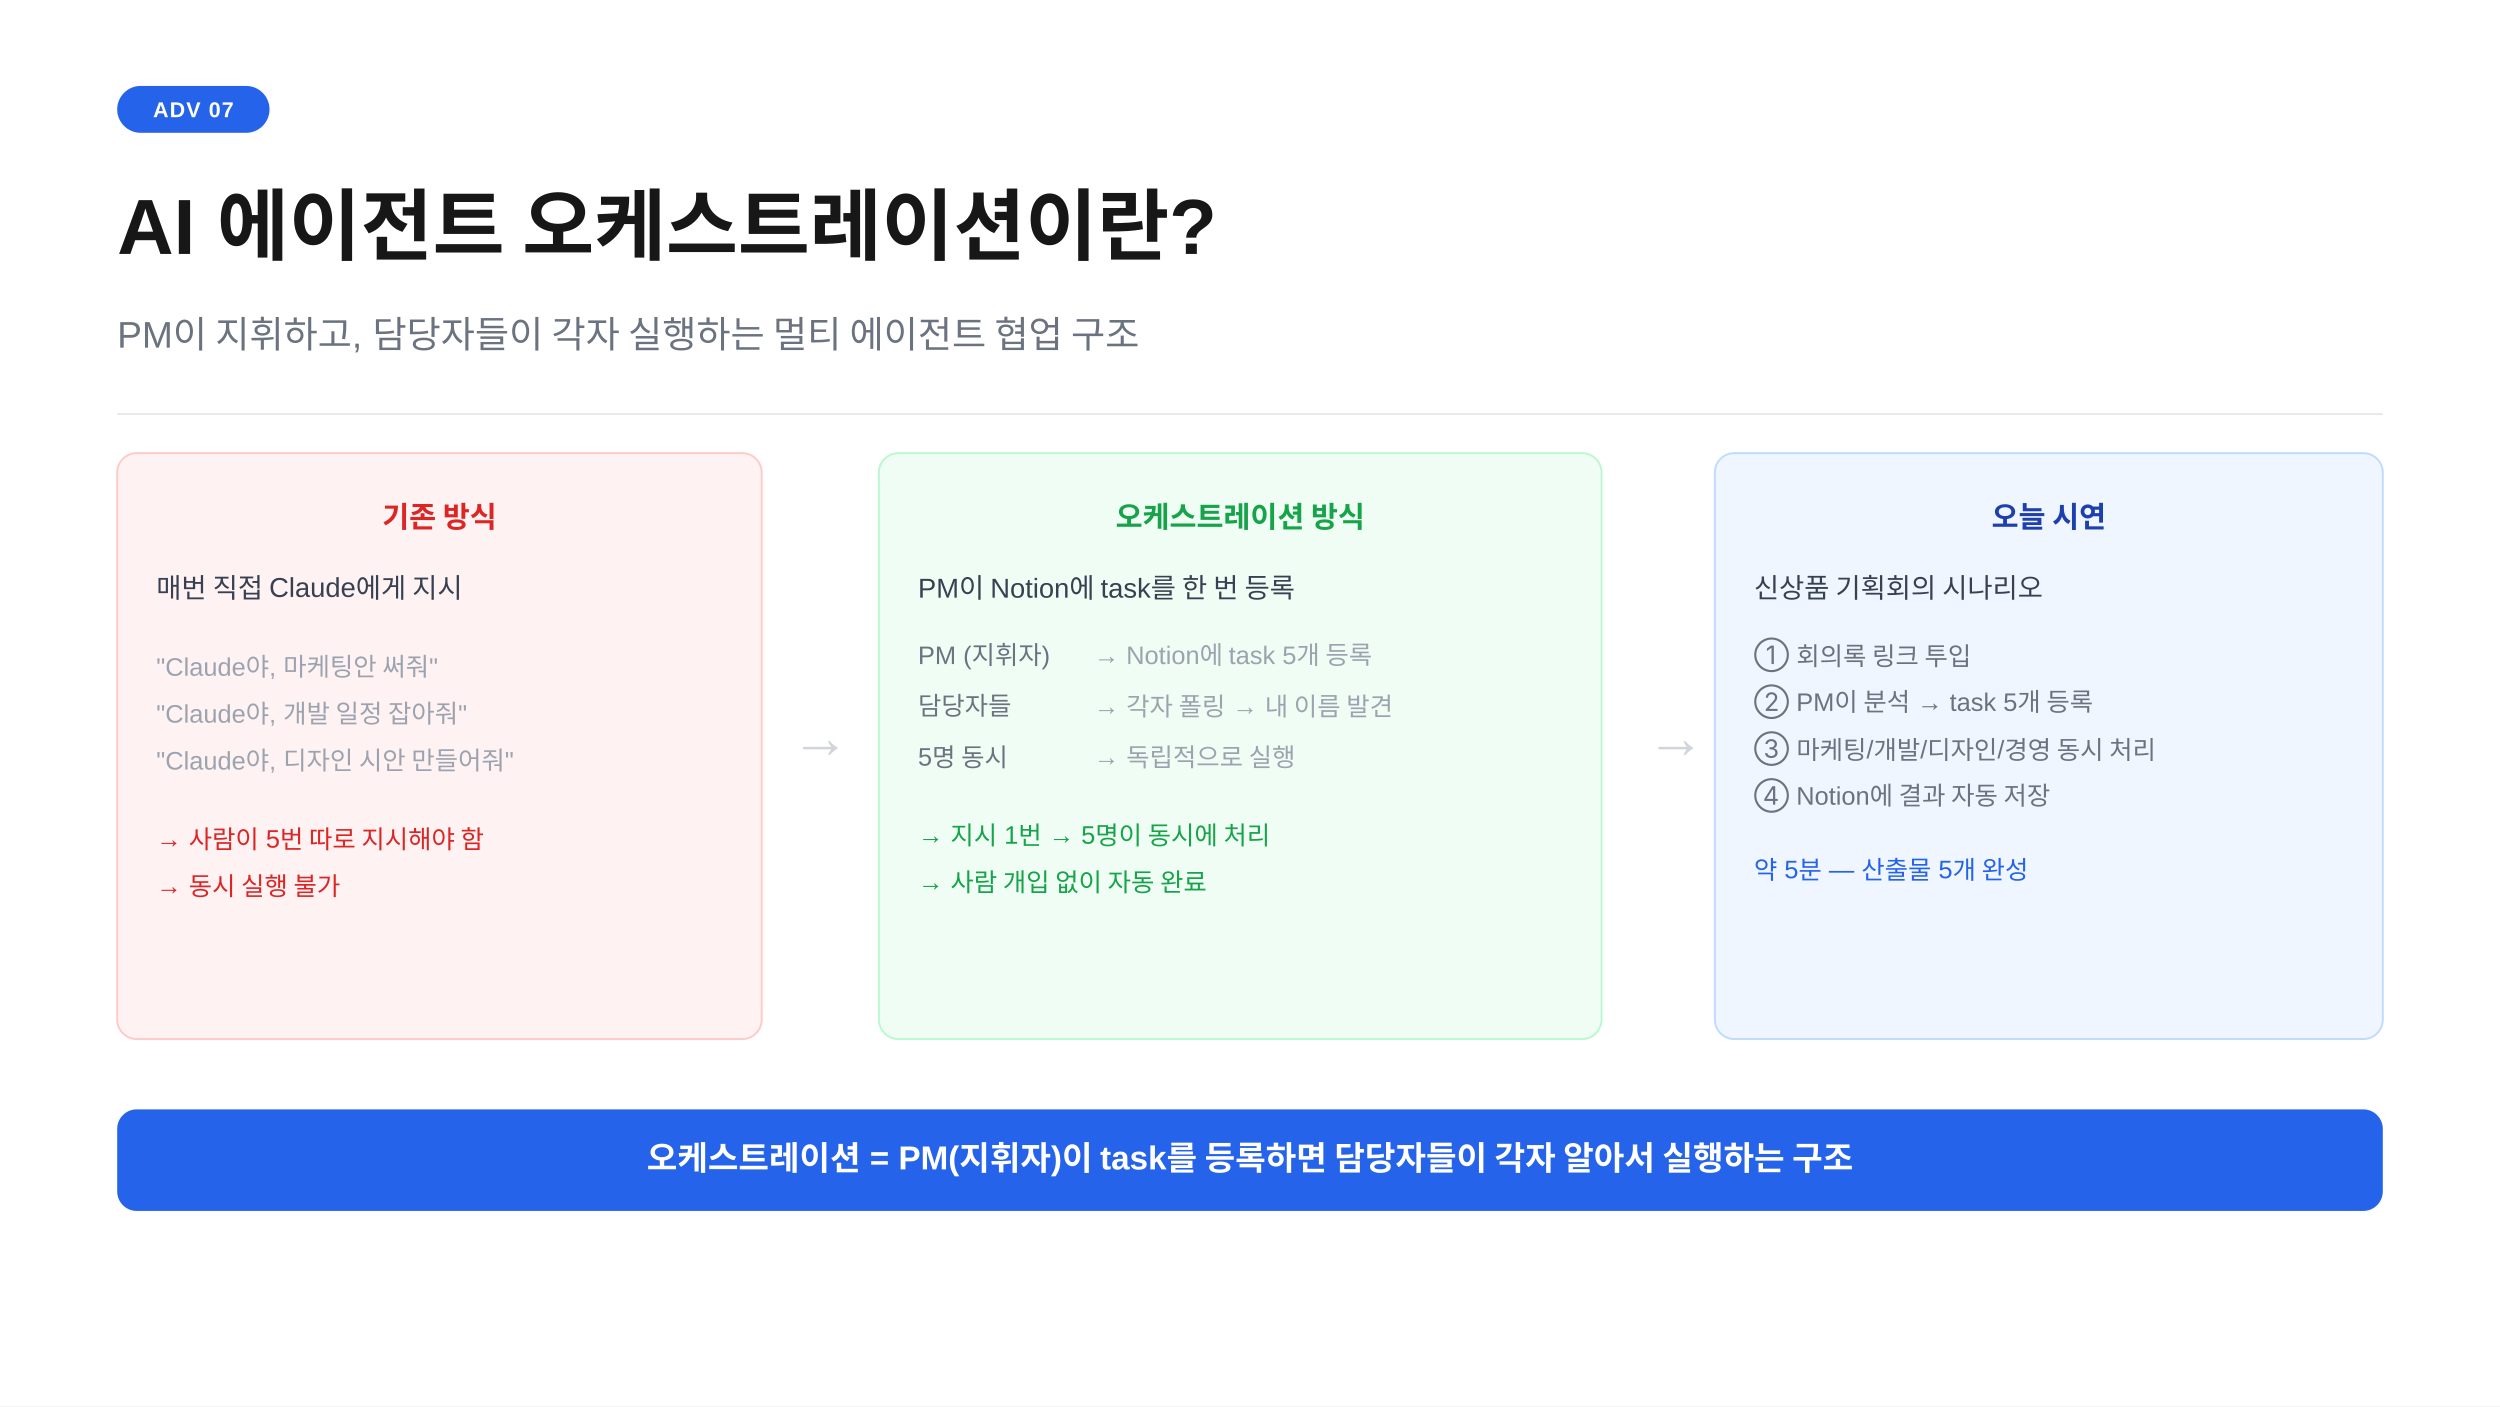
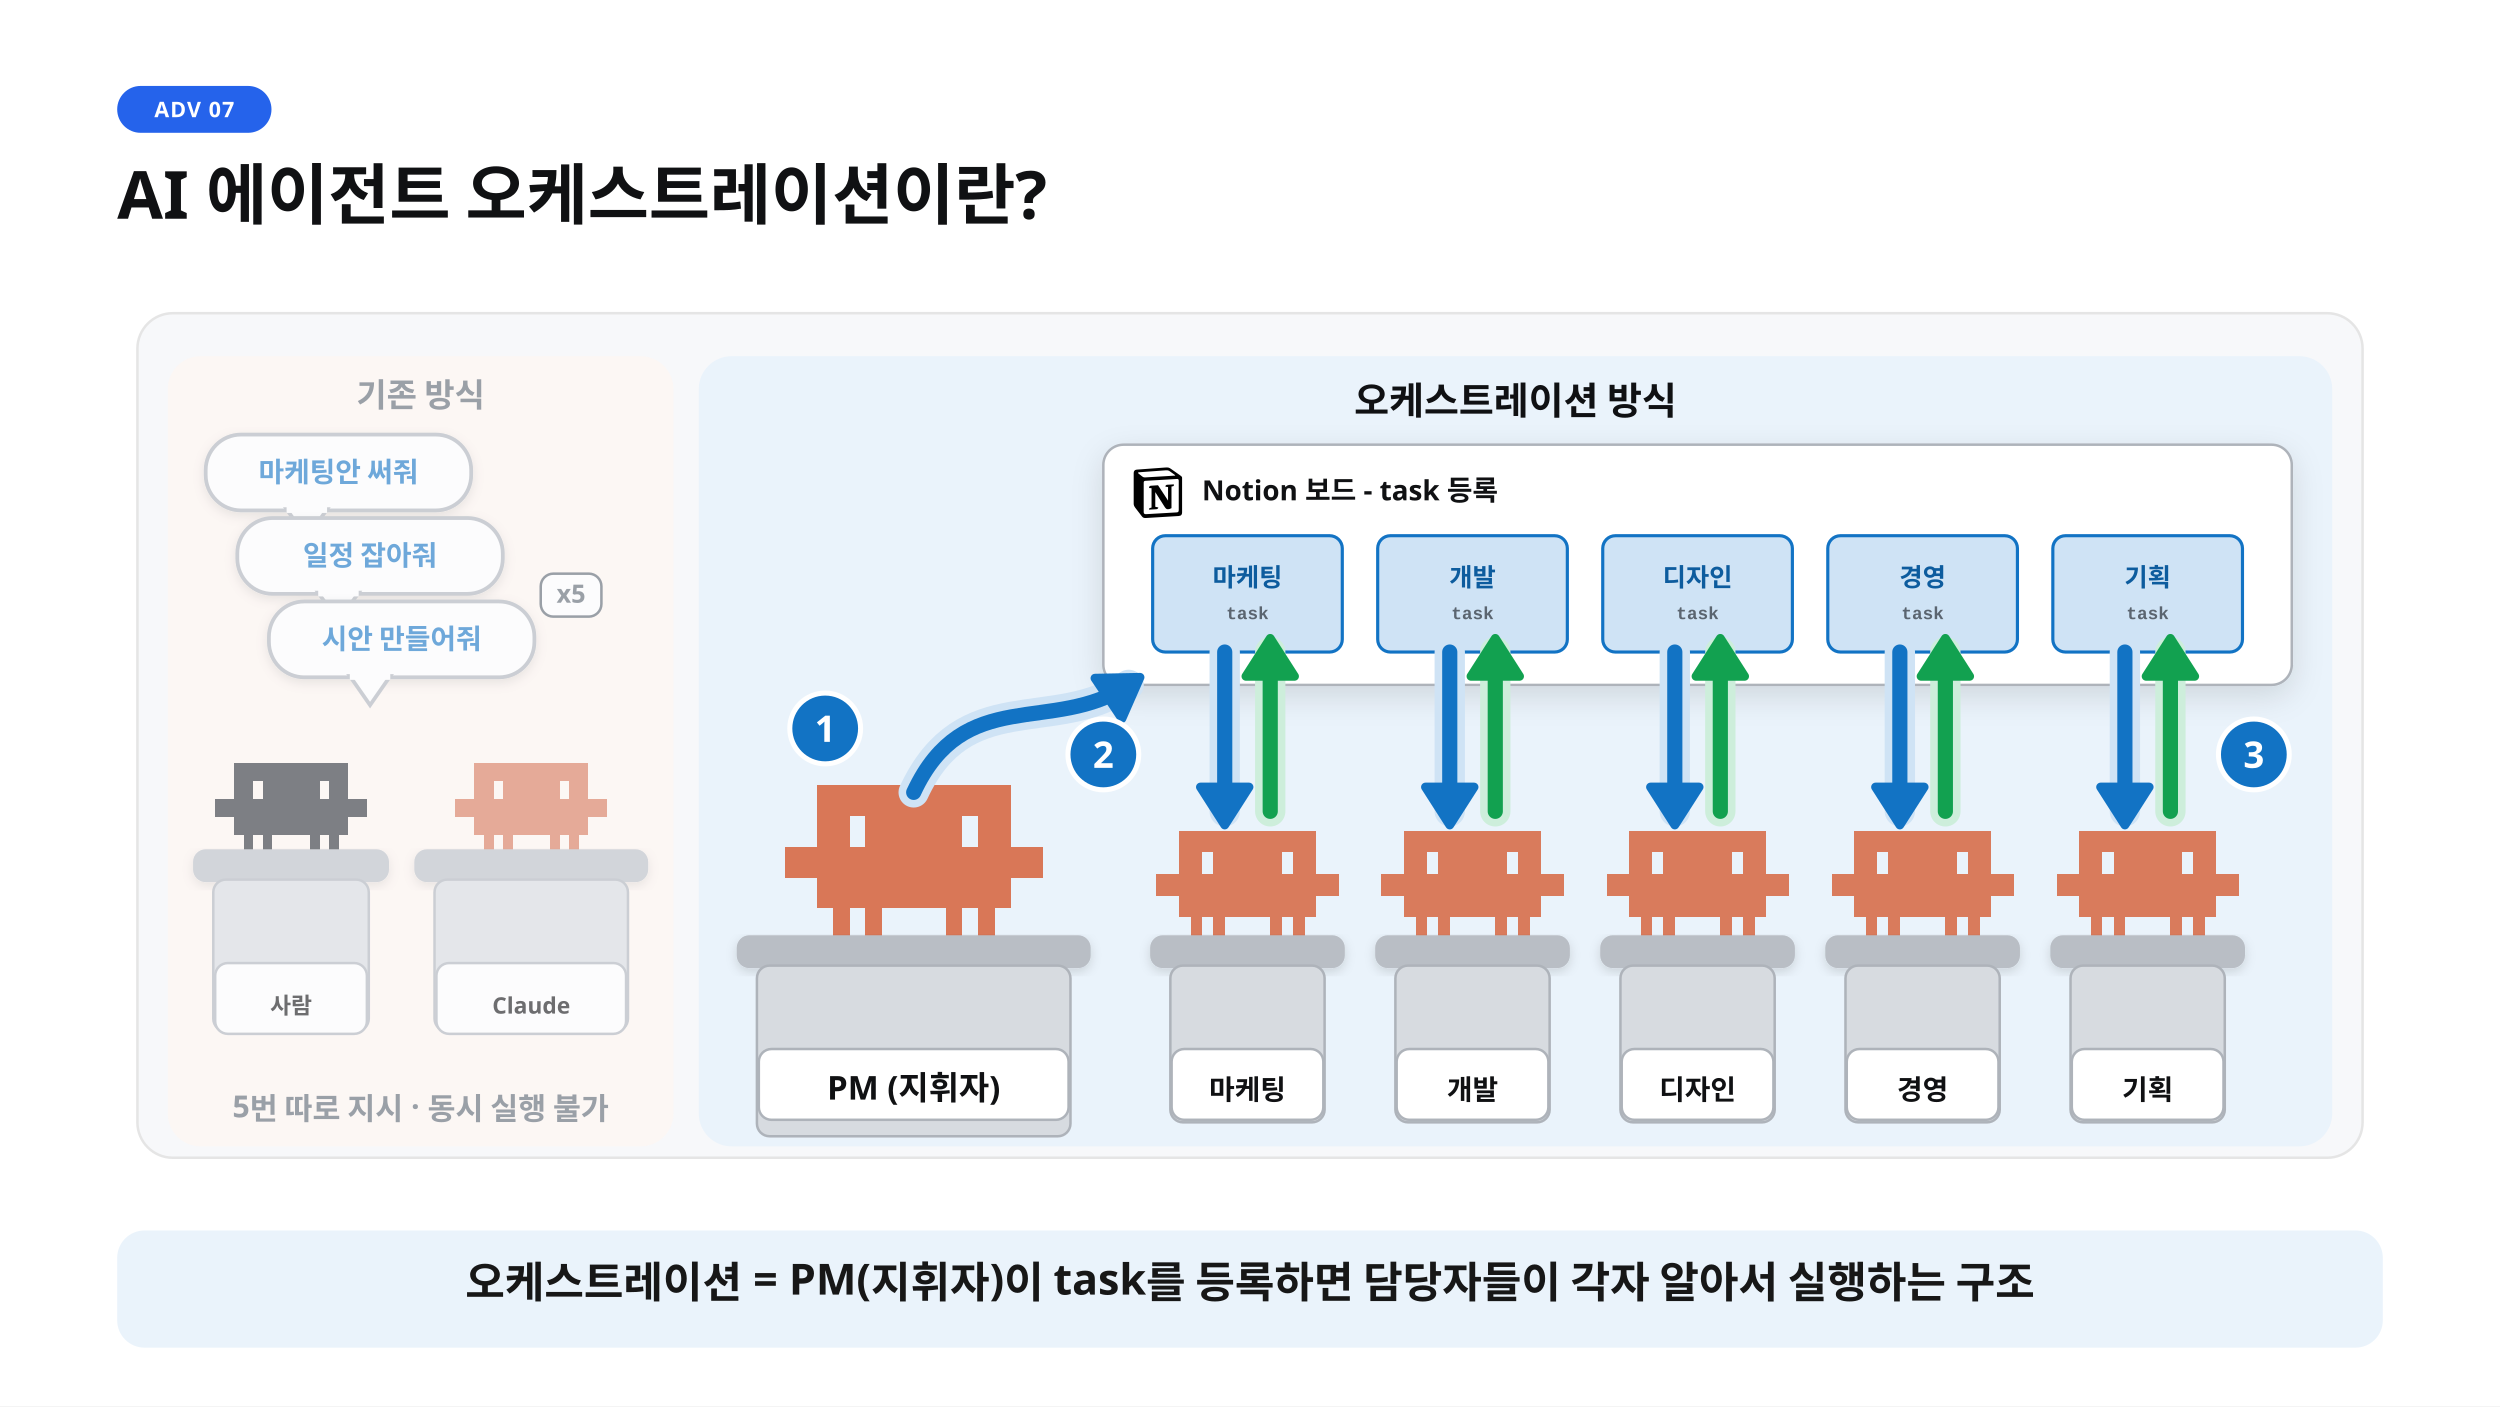
- <svg xmlns="http://www.w3.org/2000/svg" width="1280" height="720" viewBox="0 0 1280 720">
+ <svg xmlns="http://www.w3.org/2000/svg" width="1280" height="720" viewBox="0 0 1280 720" font-family="Pretendard, 'Pretendard Variable', 'Malgun Gothic', sans-serif">
  <rect width="1280" height="720" fill="#ffffff" />
-   <rect x="60" y="44" width="78" height="24" rx="12" fill="#2563eb" />
-   <text x="99" y="60" text-anchor="middle" font-family="-apple-system,BlinkMacSystemFont,'Segoe UI',Arial,sans-serif" font-size="11" font-weight="700" fill="#ffffff" letter-spacing="0.05em">ADV 07</text>
-   <text x="60" y="130" font-family="-apple-system,BlinkMacSystemFont,'Segoe UI',Arial,sans-serif" font-size="40" font-weight="700" fill="#171717">AI 에이전트 오케스트레이션이란?</text>
-   <text x="60" y="178" font-family="-apple-system,BlinkMacSystemFont,'Segoe UI',Arial,sans-serif" font-size="19" fill="#6b7280">PM이 지휘하고, 담당자들이 각자 실행하는 멀티 에이전트 협업 구조</text>
-   <line x1="60" y1="212" x2="1220" y2="212" stroke="#e5e7eb" stroke-width="1" />
-   <rect x="60" y="232" width="330" height="300" rx="10" fill="#fef2f2" stroke="#fecaca" stroke-width="1" />
-   <text x="225" y="270" text-anchor="middle" font-family="-apple-system,BlinkMacSystemFont,'Segoe UI',Arial,sans-serif" font-size="15" font-weight="700" fill="#dc2626">기존 방식</text>
-   <text x="80" y="306" font-family="-apple-system,BlinkMacSystemFont,'Segoe UI',Arial,sans-serif" font-size="14" fill="#374151">매번 직접 Claude에게 지시</text>
-   <text x="80" y="346" font-family="-apple-system,BlinkMacSystemFont,'Segoe UI',Arial,sans-serif" font-size="13" fill="#9ca3af">"Claude야, 마케팅안 써줘"</text>
-   <text x="80" y="370" font-family="-apple-system,BlinkMacSystemFont,'Segoe UI',Arial,sans-serif" font-size="13" fill="#9ca3af">"Claude야, 개발 일정 잡아줘"</text>
-   <text x="80" y="394" font-family="-apple-system,BlinkMacSystemFont,'Segoe UI',Arial,sans-serif" font-size="13" fill="#9ca3af">"Claude야, 디자인 시안 만들어줘"</text>
-   <text x="80" y="434" font-family="-apple-system,BlinkMacSystemFont,'Segoe UI',Arial,sans-serif" font-size="13" fill="#dc2626">→ 사람이 5번 따로 지시해야 함</text>
-   <text x="80" y="458" font-family="-apple-system,BlinkMacSystemFont,'Segoe UI',Arial,sans-serif" font-size="13" fill="#dc2626">→ 동시 실행 불가</text>
-   <text x="420" y="388" text-anchor="middle" font-family="-apple-system,BlinkMacSystemFont,'Segoe UI',Arial,sans-serif" font-size="30" fill="#d1d5db">→</text>
-   <rect x="450" y="232" width="370" height="300" rx="10" fill="#f0fdf4" stroke="#bbf7d0" stroke-width="1" />
-   <text x="635" y="270" text-anchor="middle" font-family="-apple-system,BlinkMacSystemFont,'Segoe UI',Arial,sans-serif" font-size="15" font-weight="700" fill="#16a34a">오케스트레이션 방식</text>
-   <text x="470" y="306" font-family="-apple-system,BlinkMacSystemFont,'Segoe UI',Arial,sans-serif" font-size="14" fill="#374151">PM이 Notion에 task를 한 번 등록</text>
-   <text x="470" y="340" font-family="-apple-system,BlinkMacSystemFont,'Segoe UI',Arial,sans-serif" font-size="13" fill="#6b7280">PM (지휘자)</text>
-   <text x="560" y="340" font-family="-apple-system,BlinkMacSystemFont,'Segoe UI',Arial,sans-serif" font-size="13" fill="#9ca3af">→  Notion에 task 5개 등록</text>
-   <text x="470" y="366" font-family="-apple-system,BlinkMacSystemFont,'Segoe UI',Arial,sans-serif" font-size="13" fill="#6b7280">담당자들</text>
-   <text x="560" y="366" font-family="-apple-system,BlinkMacSystemFont,'Segoe UI',Arial,sans-serif" font-size="13" fill="#9ca3af">→  각자 폴링 → 내 이름 발견</text>
-   <text x="470" y="392" font-family="-apple-system,BlinkMacSystemFont,'Segoe UI',Arial,sans-serif" font-size="13" fill="#6b7280">5명 동시</text>
-   <text x="560" y="392" font-family="-apple-system,BlinkMacSystemFont,'Segoe UI',Arial,sans-serif" font-size="13" fill="#9ca3af">→  독립적으로 실행</text>
-   <text x="470" y="432" font-family="-apple-system,BlinkMacSystemFont,'Segoe UI',Arial,sans-serif" font-size="13" fill="#16a34a">→ 지시 1번 → 5명이 동시에 처리</text>
-   <text x="470" y="456" font-family="-apple-system,BlinkMacSystemFont,'Segoe UI',Arial,sans-serif" font-size="13" fill="#16a34a">→ 사람 개입 없이 자동 완료</text>
-   <text x="858" y="388" text-anchor="middle" font-family="-apple-system,BlinkMacSystemFont,'Segoe UI',Arial,sans-serif" font-size="30" fill="#d1d5db">→</text>
-   <rect x="878" y="232" width="342" height="300" rx="10" fill="#eff6ff" stroke="#bfdbfe" stroke-width="1" />
-   <text x="1049" y="270" text-anchor="middle" font-family="-apple-system,BlinkMacSystemFont,'Segoe UI',Arial,sans-serif" font-size="15" font-weight="700" fill="#1e40af">오늘 시연</text>
-   <text x="898" y="306" font-family="-apple-system,BlinkMacSystemFont,'Segoe UI',Arial,sans-serif" font-size="14" fill="#374151">신상품 기획회의 시나리오</text>
-   <text x="898" y="340" font-family="-apple-system,BlinkMacSystemFont,'Segoe UI',Arial,sans-serif" font-size="13" fill="#6b7280">① 회의록 링크 투입</text>
-   <text x="898" y="364" font-family="-apple-system,BlinkMacSystemFont,'Segoe UI',Arial,sans-serif" font-size="13" fill="#6b7280">② PM이 분석 → task 5개 등록</text>
-   <text x="898" y="388" font-family="-apple-system,BlinkMacSystemFont,'Segoe UI',Arial,sans-serif" font-size="13" fill="#6b7280">③ 마케팅/개발/디자인/경영 동시 처리</text>
-   <text x="898" y="412" font-family="-apple-system,BlinkMacSystemFont,'Segoe UI',Arial,sans-serif" font-size="13" fill="#6b7280">④ Notion에 결과 자동 저장</text>
-   <text x="898" y="450" font-family="-apple-system,BlinkMacSystemFont,'Segoe UI',Arial,sans-serif" font-size="13" fill="#2563eb">약 5분 — 산출물 5개 완성</text>
-   <rect x="60" y="568" width="1160" height="52" rx="10" fill="#2563eb" />
-   <text x="640" y="599" text-anchor="middle" font-family="-apple-system,BlinkMacSystemFont,'Segoe UI',Arial,sans-serif" font-size="17" font-weight="600" fill="#ffffff">오케스트레이션 = PM(지휘자)이 task를 등록하면 담당자들이 각자 알아서 실행하는 구조</text>
+   <defs>
+     <filter id="sh" x="-15%" y="-15%" width="130%" height="140%">
+       <feDropShadow dx="0" dy="8" stdDeviation="12" flood-color="#101113" flood-opacity="0.12" />
+     </filter>
+     <filter id="shs" x="-15%" y="-15%" width="130%" height="140%">
+       <feDropShadow dx="0" dy="3" stdDeviation="4" flood-color="#101113" flood-opacity="0.14" />
+     </filter>
+     <marker id="ab" viewBox="0 0 10 10" refX="7" refY="5" markerWidth="4.2" markerHeight="4.2" orient="auto-start-reverse">
+       <path d="M0 0L10 5L0 10z" fill="#1273c4" />
+     </marker>
+     <marker id="ak" viewBox="0 0 10 10" refX="7" refY="5" markerWidth="4.2" markerHeight="4.2" orient="auto-start-reverse">
+       <path d="M0 0L10 5L0 10z" fill="#101113" />
+     </marker>
+     <marker id="ag" viewBox="0 0 10 10" refX="7" refY="5" markerWidth="4.2" markerHeight="4.2" orient="auto-start-reverse">
+       <path d="M0 0L10 5L0 10z" fill="#12a150" />
+     </marker>
+   </defs>
+   <rect x="60" y="44" width="79" height="24" rx="12" fill="#2563eb" />
+   <text x="99.5" y="60" text-anchor="middle" font-family="Pretendard, 'Pretendard Variable', 'Malgun Gothic', sans-serif" font-size="11" font-weight="700" fill="#ffffff" letter-spacing="0.05em">ADV 07</text>
+   <text x="60" y="112" font-family="Pretendard, 'Pretendard Variable', 'Malgun Gothic', sans-serif" font-size="34" font-weight="700" fill="#101113">AI 에이전트 오케스트레이션이란?</text>
+   <g transform="translate(60 150) scale(0.647321)">
+     <clipPath id="scene-clip">
+       <rect x="0" y="0" width="1792" height="700" />
+     </clipPath>
+     <g clip-path="url(#scene-clip)">
+       <rect x="16" y="16" width="1760" height="668" rx="28" fill="#f7f8fa" stroke="#e5e5e5" stroke-width="2" />
+       <g opacity="0.6">
+         <rect x="40" y="50" width="400" height="625" rx="26" fill="#fff6f0" />
+         <text x="240.0" y="90" font-size="26" font-weight="800" fill="#5b6570" text-anchor="middle">기존 방식</text>
+         <path transform="translate(77.5 371.5) scale(0.5)" d="M0 57.0h15.4v28.9h-15.4zM15 57.0h15.4v28.9h-15.4zM30 0.0h15.4v28.9h-15.4zM30 28.5h15.4v28.9h-15.4zM30 57.0h15.4v28.9h-15.4zM30 85.5h15.4v28.9h-15.4zM45 0.0h15.4v28.9h-15.4zM45 28.5h15.4v28.9h-15.4zM45 57.0h15.4v28.9h-15.4zM45 85.5h15.4v28.9h-15.4zM45 114.0h15.4v28.9h-15.4zM60 0.0h15.4v28.9h-15.4zM60 57.0h15.4v28.9h-15.4zM60 85.5h15.4v28.9h-15.4zM75 0.0h15.4v28.9h-15.4zM75 28.5h15.4v28.9h-15.4zM75 57.0h15.4v28.9h-15.4zM75 85.5h15.4v28.9h-15.4zM75 114.0h15.4v28.9h-15.4zM90 0.0h15.4v28.9h-15.4zM90 28.5h15.4v28.9h-15.4zM90 57.0h15.4v28.9h-15.4zM90 85.5h15.4v28.9h-15.4zM105 0.0h15.4v28.9h-15.4zM105 28.5h15.4v28.9h-15.4zM105 57.0h15.4v28.9h-15.4zM105 85.5h15.4v28.9h-15.4zM120 0.0h15.4v28.9h-15.4zM120 28.5h15.4v28.9h-15.4zM120 57.0h15.4v28.9h-15.4zM120 85.5h15.4v28.9h-15.4zM135 0.0h15.4v28.9h-15.4zM135 28.5h15.4v28.9h-15.4zM135 57.0h15.4v28.9h-15.4zM135 85.5h15.4v28.9h-15.4zM150 0.0h15.4v28.9h-15.4zM150 28.5h15.4v28.9h-15.4zM150 57.0h15.4v28.9h-15.4zM150 85.5h15.4v28.9h-15.4zM150 114.0h15.4v28.9h-15.4zM165 0.0h15.4v28.9h-15.4zM165 57.0h15.4v28.9h-15.4zM165 85.5h15.4v28.9h-15.4zM180 0.0h15.4v28.9h-15.4zM180 28.5h15.4v28.9h-15.4zM180 57.0h15.4v28.9h-15.4zM180 85.5h15.4v28.9h-15.4zM180 114.0h15.4v28.9h-15.4zM195 0.0h15.4v28.9h-15.4zM195 28.5h15.4v28.9h-15.4zM195 57.0h15.4v28.9h-15.4zM195 85.5h15.4v28.9h-15.4zM210 57.0h15.4v28.9h-15.4zM225 57.0h15.4v28.9h-15.4z" fill="#2b2f35" shape-rendering="crispEdges" />
+         <rect x="60" y="440" width="155" height="26" rx="10" fill="#b9bec5" filter="url(#shs)" />
+         <rect x="76" y="464" width="123" height="120" rx="10" fill="#d7dbe0" stroke="#aeb3ba" stroke-width="2" />
+         <rect x="77.5" y="530" width="120" height="56" rx="10" fill="#fff" stroke="#aeb3ba" stroke-width="2" />
+         <text x="137.5" y="570" font-size="18" font-weight="900" fill="#101113" text-anchor="middle">사람</text>
+         <path transform="translate(267.5 371.5) scale(0.5)" d="M0 57.0h15.4v28.9h-15.4zM15 57.0h15.4v28.9h-15.4zM30 0.0h15.4v28.9h-15.4zM30 28.5h15.4v28.9h-15.4zM30 57.0h15.4v28.9h-15.4zM30 85.5h15.4v28.9h-15.4zM45 0.0h15.4v28.9h-15.4zM45 28.5h15.4v28.9h-15.4zM45 57.0h15.4v28.9h-15.4zM45 85.5h15.4v28.9h-15.4zM45 114.0h15.4v28.9h-15.4zM60 0.0h15.4v28.9h-15.4zM60 57.0h15.4v28.9h-15.4zM60 85.5h15.4v28.9h-15.4zM75 0.0h15.4v28.9h-15.4zM75 28.5h15.4v28.9h-15.4zM75 57.0h15.4v28.9h-15.4zM75 85.5h15.4v28.9h-15.4zM75 114.0h15.4v28.9h-15.4zM90 0.0h15.4v28.9h-15.4zM90 28.5h15.4v28.9h-15.4zM90 57.0h15.4v28.9h-15.4zM90 85.5h15.4v28.9h-15.4zM105 0.0h15.4v28.9h-15.4zM105 28.5h15.4v28.9h-15.4zM105 57.0h15.4v28.9h-15.4zM105 85.5h15.4v28.9h-15.4zM120 0.0h15.4v28.9h-15.4zM120 28.5h15.4v28.9h-15.4zM120 57.0h15.4v28.9h-15.4zM120 85.5h15.4v28.9h-15.4zM135 0.0h15.4v28.9h-15.4zM135 28.5h15.4v28.9h-15.4zM135 57.0h15.4v28.9h-15.4zM135 85.5h15.4v28.9h-15.4zM150 0.0h15.4v28.9h-15.4zM150 28.5h15.4v28.9h-15.4zM150 57.0h15.4v28.9h-15.4zM150 85.5h15.4v28.9h-15.4zM150 114.0h15.4v28.9h-15.4zM165 0.0h15.4v28.9h-15.4zM165 57.0h15.4v28.9h-15.4zM165 85.5h15.4v28.9h-15.4zM180 0.0h15.4v28.9h-15.4zM180 28.5h15.4v28.9h-15.4zM180 57.0h15.4v28.9h-15.4zM180 85.5h15.4v28.9h-15.4zM180 114.0h15.4v28.9h-15.4zM195 0.0h15.4v28.9h-15.4zM195 28.5h15.4v28.9h-15.4zM195 57.0h15.4v28.9h-15.4zM195 85.5h15.4v28.9h-15.4zM210 57.0h15.4v28.9h-15.4zM225 57.0h15.4v28.9h-15.4z" fill="#d97757" shape-rendering="crispEdges" />
+         <rect x="235" y="440" width="185" height="26" rx="10" fill="#b9bec5" filter="url(#shs)" />
+         <rect x="251" y="464" width="153" height="120" rx="10" fill="#d7dbe0" stroke="#aeb3ba" stroke-width="2" />
+         <rect x="252.5" y="530" width="150" height="56" rx="10" fill="#fff" stroke="#aeb3ba" stroke-width="2" />
+         <text x="327.5" y="570" font-size="18" font-weight="900" fill="#101113" text-anchor="middle">Claude</text>
+         <rect x="70" y="112" width="210" height="60" rx="28" fill="#fff" stroke="#aeb3ba" stroke-width="3" filter="url(#shs)" />
+         <path d="M134 171L166 171L150 194Z" fill="#fff" stroke="#aeb3ba" stroke-width="3" />
+         <rect x="134" y="168" width="32" height="6" fill="#fff" />
+         <text x="175.0" y="149.48" font-size="22" font-weight="900" fill="#1273c4" text-anchor="middle">마케팅안 써줘</text>
+         <rect x="95" y="178" width="210" height="60" rx="28" fill="#fff" stroke="#aeb3ba" stroke-width="3" filter="url(#shs)" />
+         <path d="M159 237L191 237L175 260Z" fill="#fff" stroke="#aeb3ba" stroke-width="3" />
+         <rect x="159" y="234" width="32" height="6" fill="#fff" />
+         <text x="200.0" y="215.48" font-size="22" font-weight="900" fill="#1273c4" text-anchor="middle">일정 잡아줘</text>
+         <rect x="120" y="244" width="210" height="60" rx="28" fill="#fff" stroke="#aeb3ba" stroke-width="3" filter="url(#shs)" />
+         <path d="M184 303L216 303L200 326Z" fill="#fff" stroke="#aeb3ba" stroke-width="3" />
+         <rect x="184" y="300" width="32" height="6" fill="#fff" />
+         <text x="225.0" y="281.48" font-size="22" font-weight="900" fill="#1273c4" text-anchor="middle">시안 만들어줘</text>
+         <rect x="335" y="222" width="48" height="34" rx="10" fill="#fff" stroke="#5b6570" stroke-width="2" />
+         <text x="359" y="245" font-size="20" font-weight="800" fill="#5b6570" text-anchor="middle">x5</text>
+         <text x="240.0" y="652" font-size="24" font-weight="700" fill="#5b6570" text-anchor="middle">5번 따로 지시 · 동시 실행 불가</text>
+       </g>
+       <rect x="460" y="50" width="1292" height="625" rx="26" fill="#eaf3fb" />
+       <text x="1106.0" y="96" font-size="30" font-weight="800" fill="#101113" text-anchor="middle">오케스트레이션 방식</text>
+       <rect x="780" y="120" width="940" height="190" rx="16" fill="#ffffff" stroke="#aeb3ba" stroke-width="2" filter="url(#sh)" />
+       <g transform="translate(804.0 138.0) scale(0.4)">
+         <path d="M6.017 4.313l55.333 -4.087c6.797 -0.583 8.543 -0.19 12.817 2.917l17.663 12.443c2.913 2.14 3.883 2.723 3.883 5.053v68.243c0 4.277 -1.553 6.807 -6.99 7.193L24.467 99.967c-4.08 0.193 -6.023 -0.39 -8.16 -3.113L3.3 79.94c-2.333 -3.113 -3.3 -5.443 -3.3 -8.167V11.113c0 -3.497 1.553 -6.413 6.017 -6.8z" fill="#fff" />
+         <path fill-rule="evenodd" clip-rule="evenodd" d="M61.35 0.227l-55.333 4.087C1.553 4.7 0 7.617 0 11.113v60.66c0 2.723 0.967 5.053 3.3 8.167l13.007 16.913c2.137 2.723 4.08 3.307 8.16 3.113l64.257 -3.89c5.433 -0.387 6.99 -2.917 6.99 -7.193V20.64c0 -2.21 -0.873 -2.847 -3.443 -4.733L74.167 3.143c-4.273 -3.107 -6.02 -3.5 -12.817 -2.917zM25.92 19.523c-5.247 0.353 -6.437 0.433 -9.417 -1.99L8.927 11.507c-0.77 -0.78 -0.383 -1.753 1.557 -1.947l53.193 -3.887c4.467 -0.39 6.793 1.167 8.54 2.527l9.123 6.61c0.39 0.197 1.36 1.36 0.193 1.36l-54.933 3.307 -0.68 0.047zM19.803 88.3V30.367c0 -2.53 0.777 -3.697 3.103 -3.893L86 22.78c2.14 -0.193 3.107 1.167 3.107 3.693v57.547c0 2.53 -0.39 4.67 -3.883 4.863l-60.377 3.5c-3.493 0.193 -5.043 -0.97 -5.043 -4.083zm59.6 -54.827c0.387 1.75 0 3.5 -1.75 3.7l-2.91 0.577v42.773c-2.527 1.36 -4.853 2.137 -6.797 2.137 -3.107 0 -3.883 -0.973 -6.21 -3.887l-19.03 -29.94v28.967l6.02 1.363s0 3.5 -4.857 3.5l-13.39 0.777c-0.39 -0.78 0 -2.723 1.357 -3.11l3.497 -0.97v-38.3L30.48 40.667c-0.39 -1.75 0.58 -4.277 3.3 -4.473l14.367 -0.967 19.8 30.327v-26.83l-5.047 -0.58c-0.39 -2.143 1.163 -3.7 3.103 -3.89l13.4 -0.78z" fill="#000" />
+       </g>
+       <text x="858" y="164" font-size="22" font-weight="800" fill="#101113" text-anchor="start">Notion 보드 - task 등록</text>
+       <rect x="819.0" y="192" width="150" height="92" rx="10" fill="#cfe3f5" stroke="#1273c4" stroke-width="2.5" />
+       <text x="894.0" y="232.0" font-size="20" font-weight="800" fill="#0d5c9e" text-anchor="middle">마케팅</text>
+       <text x="894.0" y="258.0" font-size="14" font-weight="600" fill="#5b6570" text-anchor="middle" font-family="'D2Coding', Consolas, 'Courier New', monospace">task</text>
+       <rect x="997.0" y="192" width="150" height="92" rx="10" fill="#cfe3f5" stroke="#1273c4" stroke-width="2.5" />
+       <text x="1072.0" y="232.0" font-size="20" font-weight="800" fill="#0d5c9e" text-anchor="middle">개발</text>
+       <text x="1072.0" y="258.0" font-size="14" font-weight="600" fill="#5b6570" text-anchor="middle" font-family="'D2Coding', Consolas, 'Courier New', monospace">task</text>
+       <rect x="1175.0" y="192" width="150" height="92" rx="10" fill="#cfe3f5" stroke="#1273c4" stroke-width="2.5" />
+       <text x="1250.0" y="232.0" font-size="20" font-weight="800" fill="#0d5c9e" text-anchor="middle">디자인</text>
+       <text x="1250.0" y="258.0" font-size="14" font-weight="600" fill="#5b6570" text-anchor="middle" font-family="'D2Coding', Consolas, 'Courier New', monospace">task</text>
+       <rect x="1353.0" y="192" width="150" height="92" rx="10" fill="#cfe3f5" stroke="#1273c4" stroke-width="2.5" />
+       <text x="1428.0" y="232.0" font-size="20" font-weight="800" fill="#0d5c9e" text-anchor="middle">경영</text>
+       <text x="1428.0" y="258.0" font-size="14" font-weight="600" fill="#5b6570" text-anchor="middle" font-family="'D2Coding', Consolas, 'Courier New', monospace">task</text>
+       <rect x="1531.0" y="192" width="150" height="92" rx="10" fill="#cfe3f5" stroke="#1273c4" stroke-width="2.5" />
+       <text x="1606.0" y="232.0" font-size="20" font-weight="800" fill="#0d5c9e" text-anchor="middle">기획</text>
+       <text x="1606.0" y="258.0" font-size="14" font-weight="600" fill="#5b6570" text-anchor="middle" font-family="'D2Coding', Consolas, 'Courier New', monospace">task</text>
+       <path transform="translate(528.0 389.45) scale(0.85)" d="M0 57.0h15.4v28.9h-15.4zM15 57.0h15.4v28.9h-15.4zM30 0.0h15.4v28.9h-15.4zM30 28.5h15.4v28.9h-15.4zM30 57.0h15.4v28.9h-15.4zM30 85.5h15.4v28.9h-15.4zM45 0.0h15.4v28.9h-15.4zM45 28.5h15.4v28.9h-15.4zM45 57.0h15.4v28.9h-15.4zM45 85.5h15.4v28.9h-15.4zM45 114.0h15.4v28.9h-15.4zM60 0.0h15.4v28.9h-15.4zM60 57.0h15.4v28.9h-15.4zM60 85.5h15.4v28.9h-15.4zM75 0.0h15.4v28.9h-15.4zM75 28.5h15.4v28.9h-15.4zM75 57.0h15.4v28.9h-15.4zM75 85.5h15.4v28.9h-15.4zM75 114.0h15.4v28.9h-15.4zM90 0.0h15.4v28.9h-15.4zM90 28.5h15.4v28.9h-15.4zM90 57.0h15.4v28.9h-15.4zM90 85.5h15.4v28.9h-15.4zM105 0.0h15.4v28.9h-15.4zM105 28.5h15.4v28.9h-15.4zM105 57.0h15.4v28.9h-15.4zM105 85.5h15.4v28.9h-15.4zM120 0.0h15.4v28.9h-15.4zM120 28.5h15.4v28.9h-15.4zM120 57.0h15.4v28.9h-15.4zM120 85.5h15.4v28.9h-15.4zM135 0.0h15.4v28.9h-15.4zM135 28.5h15.4v28.9h-15.4zM135 57.0h15.4v28.9h-15.4zM135 85.5h15.4v28.9h-15.4zM150 0.0h15.4v28.9h-15.4zM150 28.5h15.4v28.9h-15.4zM150 57.0h15.4v28.9h-15.4zM150 85.5h15.4v28.9h-15.4zM150 114.0h15.4v28.9h-15.4zM165 0.0h15.4v28.9h-15.4zM165 57.0h15.4v28.9h-15.4zM165 85.5h15.4v28.9h-15.4zM180 0.0h15.4v28.9h-15.4zM180 28.5h15.4v28.9h-15.4zM180 57.0h15.4v28.9h-15.4zM180 85.5h15.4v28.9h-15.4zM180 114.0h15.4v28.9h-15.4zM195 0.0h15.4v28.9h-15.4zM195 28.5h15.4v28.9h-15.4zM195 57.0h15.4v28.9h-15.4zM195 85.5h15.4v28.9h-15.4zM210 57.0h15.4v28.9h-15.4zM225 57.0h15.4v28.9h-15.4z" fill="#d97757" shape-rendering="crispEdges" />
+       <rect x="490" y="508" width="280" height="26" rx="10" fill="#b9bec5" filter="url(#shs)" />
+       <rect x="506" y="532" width="248" height="135" rx="10" fill="#d7dbe0" stroke="#aeb3ba" stroke-width="2" />
+       <rect x="507.5" y="598" width="245" height="56" rx="10" fill="#fff" stroke="#aeb3ba" stroke-width="2" />
+       <text x="630.0" y="638" font-size="26" font-weight="900" fill="#101113" text-anchor="middle">PM (지휘자)</text>
+       <path d="M630 395C670 309 740 350 800 310" fill="none" stroke="#cfe3f5" stroke-width="24.0" stroke-linecap="round" stroke-linejoin="round" />
+       <path d="M630 395C670 309 740 350 800 310" fill="none" stroke="#1273c4" stroke-width="12.0" stroke-linecap="round" stroke-linejoin="round" />
+       <path d="M809.0 304.0L794.7 336.6L773.4 304.7Z" fill="#1273c4" stroke="#1273c4" stroke-width="7" stroke-linejoin="round" />
+       <circle cx="560.0" cy="344.45" r="28" fill="#1273c4" stroke="#fff" stroke-width="4" />
+       <text x="560.0" y="355.05" font-size="29" font-weight="800" fill="#fff" text-anchor="middle">1</text>
+       <path d="M876 284L876 410" fill="none" stroke="#cfe3f5" stroke-width="24.0" stroke-linecap="round" stroke-linejoin="round" />
+       <path d="M876 284L876 410" fill="none" stroke="#1273c4" stroke-width="12.0" stroke-linecap="round" stroke-linejoin="round" />
+       <path d="M876.0 420.8L856.8 390.8L895.2 390.8Z" fill="#1273c4" stroke="#1273c4" stroke-width="7" stroke-linejoin="round" />
+       <path d="M1054 284L1054 410" fill="none" stroke="#cfe3f5" stroke-width="24.0" stroke-linecap="round" stroke-linejoin="round" />
+       <path d="M1054 284L1054 410" fill="none" stroke="#1273c4" stroke-width="12.0" stroke-linecap="round" stroke-linejoin="round" />
+       <path d="M1054.0 420.8L1034.8 390.8L1073.2 390.8Z" fill="#1273c4" stroke="#1273c4" stroke-width="7" stroke-linejoin="round" />
+       <path d="M1232 284L1232 410" fill="none" stroke="#cfe3f5" stroke-width="24.0" stroke-linecap="round" stroke-linejoin="round" />
+       <path d="M1232 284L1232 410" fill="none" stroke="#1273c4" stroke-width="12.0" stroke-linecap="round" stroke-linejoin="round" />
+       <path d="M1232.0 420.8L1212.8 390.8L1251.2 390.8Z" fill="#1273c4" stroke="#1273c4" stroke-width="7" stroke-linejoin="round" />
+       <path d="M1410 284L1410 410" fill="none" stroke="#cfe3f5" stroke-width="24.0" stroke-linecap="round" stroke-linejoin="round" />
+       <path d="M1410 284L1410 410" fill="none" stroke="#1273c4" stroke-width="12.0" stroke-linecap="round" stroke-linejoin="round" />
+       <path d="M1410.0 420.8L1390.8 390.8L1429.2 390.8Z" fill="#1273c4" stroke="#1273c4" stroke-width="7" stroke-linejoin="round" />
+       <path d="M1588 284L1588 410" fill="none" stroke="#cfe3f5" stroke-width="24.0" stroke-linecap="round" stroke-linejoin="round" />
+       <path d="M1588 284L1588 410" fill="none" stroke="#1273c4" stroke-width="12.0" stroke-linecap="round" stroke-linejoin="round" />
+       <path d="M1588.0 420.8L1568.8 390.8L1607.2 390.8Z" fill="#1273c4" stroke="#1273c4" stroke-width="7" stroke-linejoin="round" />
+       <path transform="translate(822.0 425.2) scale(0.6)" d="M0 57.0h15.4v28.9h-15.4zM15 57.0h15.4v28.9h-15.4zM30 0.0h15.4v28.9h-15.4zM30 28.5h15.4v28.9h-15.4zM30 57.0h15.4v28.9h-15.4zM30 85.5h15.4v28.9h-15.4zM45 0.0h15.4v28.9h-15.4zM45 28.5h15.4v28.9h-15.4zM45 57.0h15.4v28.9h-15.4zM45 85.5h15.4v28.9h-15.4zM45 114.0h15.4v28.9h-15.4zM60 0.0h15.4v28.9h-15.4zM60 57.0h15.4v28.9h-15.4zM60 85.5h15.4v28.9h-15.4zM75 0.0h15.4v28.9h-15.4zM75 28.5h15.4v28.9h-15.4zM75 57.0h15.4v28.9h-15.4zM75 85.5h15.4v28.9h-15.4zM75 114.0h15.4v28.9h-15.4zM90 0.0h15.4v28.9h-15.4zM90 28.5h15.4v28.9h-15.4zM90 57.0h15.4v28.9h-15.4zM90 85.5h15.4v28.9h-15.4zM105 0.0h15.4v28.9h-15.4zM105 28.5h15.4v28.9h-15.4zM105 57.0h15.4v28.9h-15.4zM105 85.5h15.4v28.9h-15.4zM120 0.0h15.4v28.9h-15.4zM120 28.5h15.4v28.9h-15.4zM120 57.0h15.4v28.9h-15.4zM120 85.5h15.4v28.9h-15.4zM135 0.0h15.4v28.9h-15.4zM135 28.5h15.4v28.9h-15.4zM135 57.0h15.4v28.9h-15.4zM135 85.5h15.4v28.9h-15.4zM150 0.0h15.4v28.9h-15.4zM150 28.5h15.4v28.9h-15.4zM150 57.0h15.4v28.9h-15.4zM150 85.5h15.4v28.9h-15.4zM150 114.0h15.4v28.9h-15.4zM165 0.0h15.4v28.9h-15.4zM165 57.0h15.4v28.9h-15.4zM165 85.5h15.4v28.9h-15.4zM180 0.0h15.4v28.9h-15.4zM180 28.5h15.4v28.9h-15.4zM180 57.0h15.4v28.9h-15.4zM180 85.5h15.4v28.9h-15.4zM180 114.0h15.4v28.9h-15.4zM195 0.0h15.4v28.9h-15.4zM195 28.5h15.4v28.9h-15.4zM195 57.0h15.4v28.9h-15.4zM195 85.5h15.4v28.9h-15.4zM210 57.0h15.4v28.9h-15.4zM225 57.0h15.4v28.9h-15.4z" fill="#d97757" shape-rendering="crispEdges" opacity="0.97" />
+       <rect x="817.0" y="508" width="154" height="26" rx="10" fill="#b9bec5" filter="url(#shs)" />
+       <rect x="833.0" y="532" width="122" height="124" rx="10" fill="#d7dbe0" stroke="#aeb3ba" stroke-width="2" />
+       <rect x="834.0" y="598" width="120" height="56" rx="10" fill="#fff" stroke="#aeb3ba" stroke-width="2" />
+       <text x="894.0" y="638" font-size="22" font-weight="900" fill="#101113" text-anchor="middle">마케팅</text>
+       <path transform="translate(1000.0 425.2) scale(0.6)" d="M0 57.0h15.4v28.9h-15.4zM15 57.0h15.4v28.9h-15.4zM30 0.0h15.4v28.9h-15.4zM30 28.5h15.4v28.9h-15.4zM30 57.0h15.4v28.9h-15.4zM30 85.5h15.4v28.9h-15.4zM45 0.0h15.4v28.9h-15.4zM45 28.5h15.4v28.9h-15.4zM45 57.0h15.4v28.9h-15.4zM45 85.5h15.4v28.9h-15.4zM45 114.0h15.4v28.9h-15.4zM60 0.0h15.4v28.9h-15.4zM60 57.0h15.4v28.9h-15.4zM60 85.5h15.4v28.9h-15.4zM75 0.0h15.4v28.9h-15.4zM75 28.5h15.4v28.9h-15.4zM75 57.0h15.4v28.9h-15.4zM75 85.5h15.4v28.9h-15.4zM75 114.0h15.4v28.9h-15.4zM90 0.0h15.4v28.9h-15.4zM90 28.5h15.4v28.9h-15.4zM90 57.0h15.4v28.9h-15.4zM90 85.5h15.4v28.9h-15.4zM105 0.0h15.4v28.9h-15.4zM105 28.5h15.4v28.9h-15.4zM105 57.0h15.4v28.9h-15.4zM105 85.5h15.4v28.9h-15.4zM120 0.0h15.4v28.9h-15.4zM120 28.5h15.4v28.9h-15.4zM120 57.0h15.4v28.9h-15.4zM120 85.5h15.4v28.9h-15.4zM135 0.0h15.4v28.9h-15.4zM135 28.5h15.4v28.9h-15.4zM135 57.0h15.4v28.9h-15.4zM135 85.5h15.4v28.9h-15.4zM150 0.0h15.4v28.9h-15.4zM150 28.5h15.4v28.9h-15.4zM150 57.0h15.4v28.9h-15.4zM150 85.5h15.4v28.9h-15.4zM150 114.0h15.4v28.9h-15.4zM165 0.0h15.4v28.9h-15.4zM165 57.0h15.4v28.9h-15.4zM165 85.5h15.4v28.9h-15.4zM180 0.0h15.4v28.9h-15.4zM180 28.5h15.4v28.9h-15.4zM180 57.0h15.4v28.9h-15.4zM180 85.5h15.4v28.9h-15.4zM180 114.0h15.4v28.9h-15.4zM195 0.0h15.4v28.9h-15.4zM195 28.5h15.4v28.9h-15.4zM195 57.0h15.4v28.9h-15.4zM195 85.5h15.4v28.9h-15.4zM210 57.0h15.4v28.9h-15.4zM225 57.0h15.4v28.9h-15.4z" fill="#d97757" shape-rendering="crispEdges" opacity="0.97" />
+       <rect x="995.0" y="508" width="154" height="26" rx="10" fill="#b9bec5" filter="url(#shs)" />
+       <rect x="1011.0" y="532" width="122" height="124" rx="10" fill="#d7dbe0" stroke="#aeb3ba" stroke-width="2" />
+       <rect x="1012.0" y="598" width="120" height="56" rx="10" fill="#fff" stroke="#aeb3ba" stroke-width="2" />
+       <text x="1072.0" y="638" font-size="22" font-weight="900" fill="#101113" text-anchor="middle">개발</text>
+       <path transform="translate(1178.0 425.2) scale(0.6)" d="M0 57.0h15.4v28.9h-15.4zM15 57.0h15.4v28.9h-15.4zM30 0.0h15.4v28.9h-15.4zM30 28.5h15.4v28.9h-15.4zM30 57.0h15.4v28.9h-15.4zM30 85.5h15.4v28.9h-15.4zM45 0.0h15.4v28.9h-15.4zM45 28.5h15.4v28.9h-15.4zM45 57.0h15.4v28.9h-15.4zM45 85.5h15.4v28.9h-15.4zM45 114.0h15.4v28.9h-15.4zM60 0.0h15.4v28.9h-15.4zM60 57.0h15.4v28.9h-15.4zM60 85.5h15.4v28.9h-15.4zM75 0.0h15.4v28.9h-15.4zM75 28.5h15.4v28.9h-15.4zM75 57.0h15.4v28.9h-15.4zM75 85.5h15.4v28.9h-15.4zM75 114.0h15.4v28.9h-15.4zM90 0.0h15.4v28.9h-15.4zM90 28.5h15.4v28.9h-15.4zM90 57.0h15.4v28.9h-15.4zM90 85.5h15.4v28.9h-15.4zM105 0.0h15.4v28.9h-15.4zM105 28.5h15.4v28.9h-15.4zM105 57.0h15.4v28.9h-15.4zM105 85.5h15.4v28.9h-15.4zM120 0.0h15.4v28.9h-15.4zM120 28.5h15.4v28.9h-15.4zM120 57.0h15.4v28.9h-15.4zM120 85.5h15.4v28.9h-15.4zM135 0.0h15.4v28.9h-15.4zM135 28.5h15.4v28.9h-15.4zM135 57.0h15.4v28.9h-15.4zM135 85.5h15.4v28.9h-15.4zM150 0.0h15.4v28.9h-15.4zM150 28.5h15.4v28.9h-15.4zM150 57.0h15.4v28.9h-15.4zM150 85.5h15.4v28.9h-15.4zM150 114.0h15.4v28.9h-15.4zM165 0.0h15.4v28.9h-15.4zM165 57.0h15.4v28.9h-15.4zM165 85.5h15.4v28.9h-15.4zM180 0.0h15.4v28.9h-15.4zM180 28.5h15.4v28.9h-15.4zM180 57.0h15.4v28.9h-15.4zM180 85.5h15.4v28.9h-15.4zM180 114.0h15.4v28.9h-15.4zM195 0.0h15.4v28.9h-15.4zM195 28.5h15.4v28.9h-15.4zM195 57.0h15.4v28.9h-15.4zM195 85.5h15.4v28.9h-15.4zM210 57.0h15.4v28.9h-15.4zM225 57.0h15.4v28.9h-15.4z" fill="#d97757" shape-rendering="crispEdges" opacity="0.97" />
+       <rect x="1173.0" y="508" width="154" height="26" rx="10" fill="#b9bec5" filter="url(#shs)" />
+       <rect x="1189.0" y="532" width="122" height="124" rx="10" fill="#d7dbe0" stroke="#aeb3ba" stroke-width="2" />
+       <rect x="1190.0" y="598" width="120" height="56" rx="10" fill="#fff" stroke="#aeb3ba" stroke-width="2" />
+       <text x="1250.0" y="638" font-size="22" font-weight="900" fill="#101113" text-anchor="middle">디자인</text>
+       <path transform="translate(1356.0 425.2) scale(0.6)" d="M0 57.0h15.4v28.9h-15.4zM15 57.0h15.4v28.9h-15.4zM30 0.0h15.4v28.9h-15.4zM30 28.5h15.4v28.9h-15.4zM30 57.0h15.4v28.9h-15.4zM30 85.5h15.4v28.9h-15.4zM45 0.0h15.4v28.9h-15.4zM45 28.5h15.4v28.9h-15.4zM45 57.0h15.4v28.9h-15.4zM45 85.5h15.4v28.9h-15.4zM45 114.0h15.4v28.9h-15.4zM60 0.0h15.4v28.9h-15.4zM60 57.0h15.4v28.9h-15.4zM60 85.5h15.4v28.9h-15.4zM75 0.0h15.4v28.9h-15.4zM75 28.5h15.4v28.9h-15.4zM75 57.0h15.4v28.9h-15.4zM75 85.5h15.4v28.9h-15.4zM75 114.0h15.4v28.9h-15.4zM90 0.0h15.4v28.9h-15.4zM90 28.5h15.4v28.9h-15.4zM90 57.0h15.4v28.9h-15.4zM90 85.5h15.4v28.9h-15.4zM105 0.0h15.4v28.9h-15.4zM105 28.5h15.4v28.9h-15.4zM105 57.0h15.4v28.9h-15.4zM105 85.5h15.4v28.9h-15.4zM120 0.0h15.4v28.9h-15.4zM120 28.5h15.4v28.9h-15.4zM120 57.0h15.4v28.9h-15.4zM120 85.5h15.4v28.9h-15.4zM135 0.0h15.4v28.9h-15.4zM135 28.5h15.4v28.9h-15.4zM135 57.0h15.4v28.9h-15.4zM135 85.5h15.4v28.9h-15.4zM150 0.0h15.4v28.9h-15.4zM150 28.5h15.4v28.9h-15.4zM150 57.0h15.4v28.9h-15.4zM150 85.5h15.4v28.9h-15.4zM150 114.0h15.4v28.9h-15.4zM165 0.0h15.4v28.9h-15.4zM165 57.0h15.4v28.9h-15.4zM165 85.5h15.4v28.9h-15.4zM180 0.0h15.4v28.9h-15.4zM180 28.5h15.4v28.9h-15.4zM180 57.0h15.4v28.9h-15.4zM180 85.5h15.4v28.9h-15.4zM180 114.0h15.4v28.9h-15.4zM195 0.0h15.4v28.9h-15.4zM195 28.5h15.4v28.9h-15.4zM195 57.0h15.4v28.9h-15.4zM195 85.5h15.4v28.9h-15.4zM210 57.0h15.4v28.9h-15.4zM225 57.0h15.4v28.9h-15.4z" fill="#d97757" shape-rendering="crispEdges" opacity="0.97" />
+       <rect x="1351.0" y="508" width="154" height="26" rx="10" fill="#b9bec5" filter="url(#shs)" />
+       <rect x="1367.0" y="532" width="122" height="124" rx="10" fill="#d7dbe0" stroke="#aeb3ba" stroke-width="2" />
+       <rect x="1368.0" y="598" width="120" height="56" rx="10" fill="#fff" stroke="#aeb3ba" stroke-width="2" />
+       <text x="1428.0" y="638" font-size="22" font-weight="900" fill="#101113" text-anchor="middle">경영</text>
+       <path transform="translate(1534.0 425.2) scale(0.6)" d="M0 57.0h15.4v28.9h-15.4zM15 57.0h15.4v28.9h-15.4zM30 0.0h15.4v28.9h-15.4zM30 28.5h15.4v28.9h-15.4zM30 57.0h15.4v28.9h-15.4zM30 85.5h15.4v28.9h-15.4zM45 0.0h15.4v28.9h-15.4zM45 28.5h15.4v28.9h-15.4zM45 57.0h15.4v28.9h-15.4zM45 85.5h15.4v28.9h-15.4zM45 114.0h15.4v28.9h-15.4zM60 0.0h15.4v28.9h-15.4zM60 57.0h15.4v28.9h-15.4zM60 85.5h15.4v28.9h-15.4zM75 0.0h15.4v28.9h-15.4zM75 28.5h15.4v28.9h-15.4zM75 57.0h15.4v28.9h-15.4zM75 85.5h15.4v28.9h-15.4zM75 114.0h15.4v28.9h-15.4zM90 0.0h15.4v28.9h-15.4zM90 28.5h15.4v28.9h-15.4zM90 57.0h15.4v28.9h-15.4zM90 85.5h15.4v28.9h-15.4zM105 0.0h15.4v28.9h-15.4zM105 28.5h15.4v28.9h-15.4zM105 57.0h15.4v28.9h-15.4zM105 85.5h15.4v28.9h-15.4zM120 0.0h15.4v28.9h-15.4zM120 28.5h15.4v28.9h-15.4zM120 57.0h15.4v28.9h-15.4zM120 85.5h15.4v28.9h-15.4zM135 0.0h15.4v28.9h-15.4zM135 28.5h15.4v28.9h-15.4zM135 57.0h15.4v28.9h-15.4zM135 85.5h15.4v28.9h-15.4zM150 0.0h15.4v28.9h-15.4zM150 28.5h15.4v28.9h-15.4zM150 57.0h15.4v28.9h-15.4zM150 85.5h15.4v28.9h-15.4zM150 114.0h15.4v28.9h-15.4zM165 0.0h15.4v28.9h-15.4zM165 57.0h15.4v28.9h-15.4zM165 85.5h15.4v28.9h-15.4zM180 0.0h15.4v28.9h-15.4zM180 28.5h15.4v28.9h-15.4zM180 57.0h15.4v28.9h-15.4zM180 85.5h15.4v28.9h-15.4zM180 114.0h15.4v28.9h-15.4zM195 0.0h15.4v28.9h-15.4zM195 28.5h15.4v28.9h-15.4zM195 57.0h15.4v28.9h-15.4zM195 85.5h15.4v28.9h-15.4zM210 57.0h15.4v28.9h-15.4zM225 57.0h15.4v28.9h-15.4z" fill="#d97757" shape-rendering="crispEdges" opacity="0.97" />
+       <rect x="1529.0" y="508" width="154" height="26" rx="10" fill="#b9bec5" filter="url(#shs)" />
+       <rect x="1545.0" y="532" width="122" height="124" rx="10" fill="#d7dbe0" stroke="#aeb3ba" stroke-width="2" />
+       <rect x="1546.0" y="598" width="120" height="56" rx="10" fill="#fff" stroke="#aeb3ba" stroke-width="2" />
+       <text x="1606.0" y="638" font-size="22" font-weight="900" fill="#101113" text-anchor="middle">기획</text>
+       <circle cx="780" cy="365" r="28" fill="#1273c4" stroke="#fff" stroke-width="4" />
+       <text x="780" y="375.6" font-size="29" font-weight="800" fill="#fff" text-anchor="middle">2</text>
+       <path d="M912 410L912 284" fill="none" stroke="#cdeedb" stroke-width="24.0" stroke-linecap="round" stroke-linejoin="round" />
+       <path d="M912 410L912 284" fill="none" stroke="#12a150" stroke-width="12.0" stroke-linecap="round" stroke-linejoin="round" />
+       <path d="M912.0 273.2L931.2 303.2L892.8 303.2Z" fill="#12a150" stroke="#12a150" stroke-width="7" stroke-linejoin="round" />
+       <path d="M1090 410L1090 284" fill="none" stroke="#cdeedb" stroke-width="24.0" stroke-linecap="round" stroke-linejoin="round" />
+       <path d="M1090 410L1090 284" fill="none" stroke="#12a150" stroke-width="12.0" stroke-linecap="round" stroke-linejoin="round" />
+       <path d="M1090.0 273.2L1109.2 303.2L1070.8 303.2Z" fill="#12a150" stroke="#12a150" stroke-width="7" stroke-linejoin="round" />
+       <path d="M1268 410L1268 284" fill="none" stroke="#cdeedb" stroke-width="24.0" stroke-linecap="round" stroke-linejoin="round" />
+       <path d="M1268 410L1268 284" fill="none" stroke="#12a150" stroke-width="12.0" stroke-linecap="round" stroke-linejoin="round" />
+       <path d="M1268.0 273.2L1287.2 303.2L1248.8 303.2Z" fill="#12a150" stroke="#12a150" stroke-width="7" stroke-linejoin="round" />
+       <path d="M1446 410L1446 284" fill="none" stroke="#cdeedb" stroke-width="24.0" stroke-linecap="round" stroke-linejoin="round" />
+       <path d="M1446 410L1446 284" fill="none" stroke="#12a150" stroke-width="12.0" stroke-linecap="round" stroke-linejoin="round" />
+       <path d="M1446.0 273.2L1465.2 303.2L1426.8 303.2Z" fill="#12a150" stroke="#12a150" stroke-width="7" stroke-linejoin="round" />
+       <path d="M1624 410L1624 284" fill="none" stroke="#cdeedb" stroke-width="24.0" stroke-linecap="round" stroke-linejoin="round" />
+       <path d="M1624 410L1624 284" fill="none" stroke="#12a150" stroke-width="12.0" stroke-linecap="round" stroke-linejoin="round" />
+       <path d="M1624.0 273.2L1643.2 303.2L1604.8 303.2Z" fill="#12a150" stroke="#12a150" stroke-width="7" stroke-linejoin="round" />
+       <circle cx="1690" cy="365" r="28" fill="#1273c4" stroke="#fff" stroke-width="4" />
+       <text x="1690" y="375.6" font-size="29" font-weight="800" fill="#fff" text-anchor="middle">3</text>
+     </g>
+   </g>
+   <rect x="60" y="630" width="1160" height="60" rx="14" fill="#eaf3fb" />
+   <text x="640.0" y="664.4" text-anchor="middle" font-family="Pretendard, 'Pretendard Variable', 'Malgun Gothic', sans-serif" font-size="22" font-weight="700" fill="#171717">오케스트레이션 = PM(지휘자)이 task를 등록하면 담당자들이 각자 알아서 실행하는 구조</text>
</svg>
